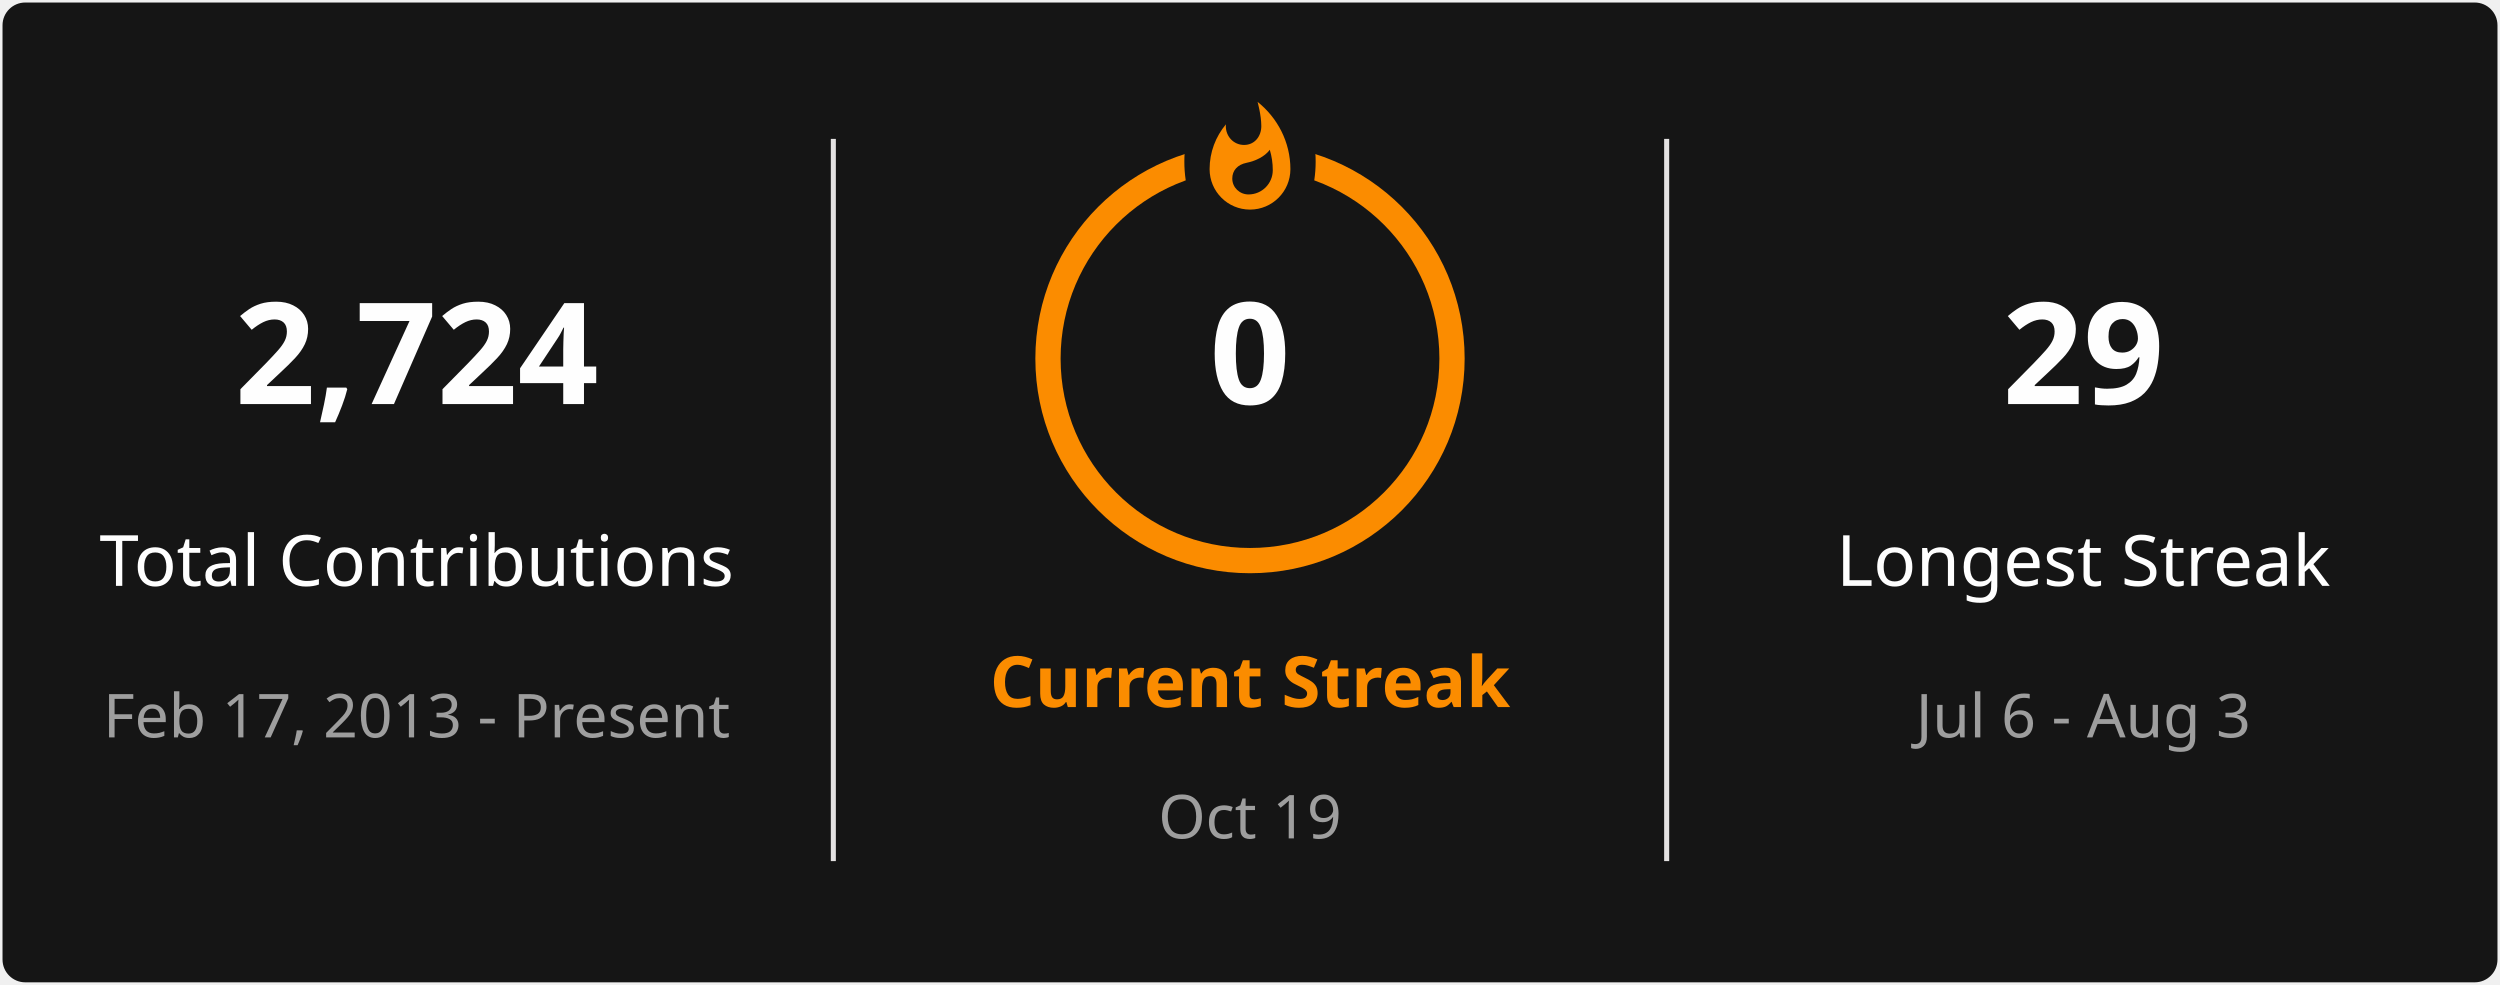
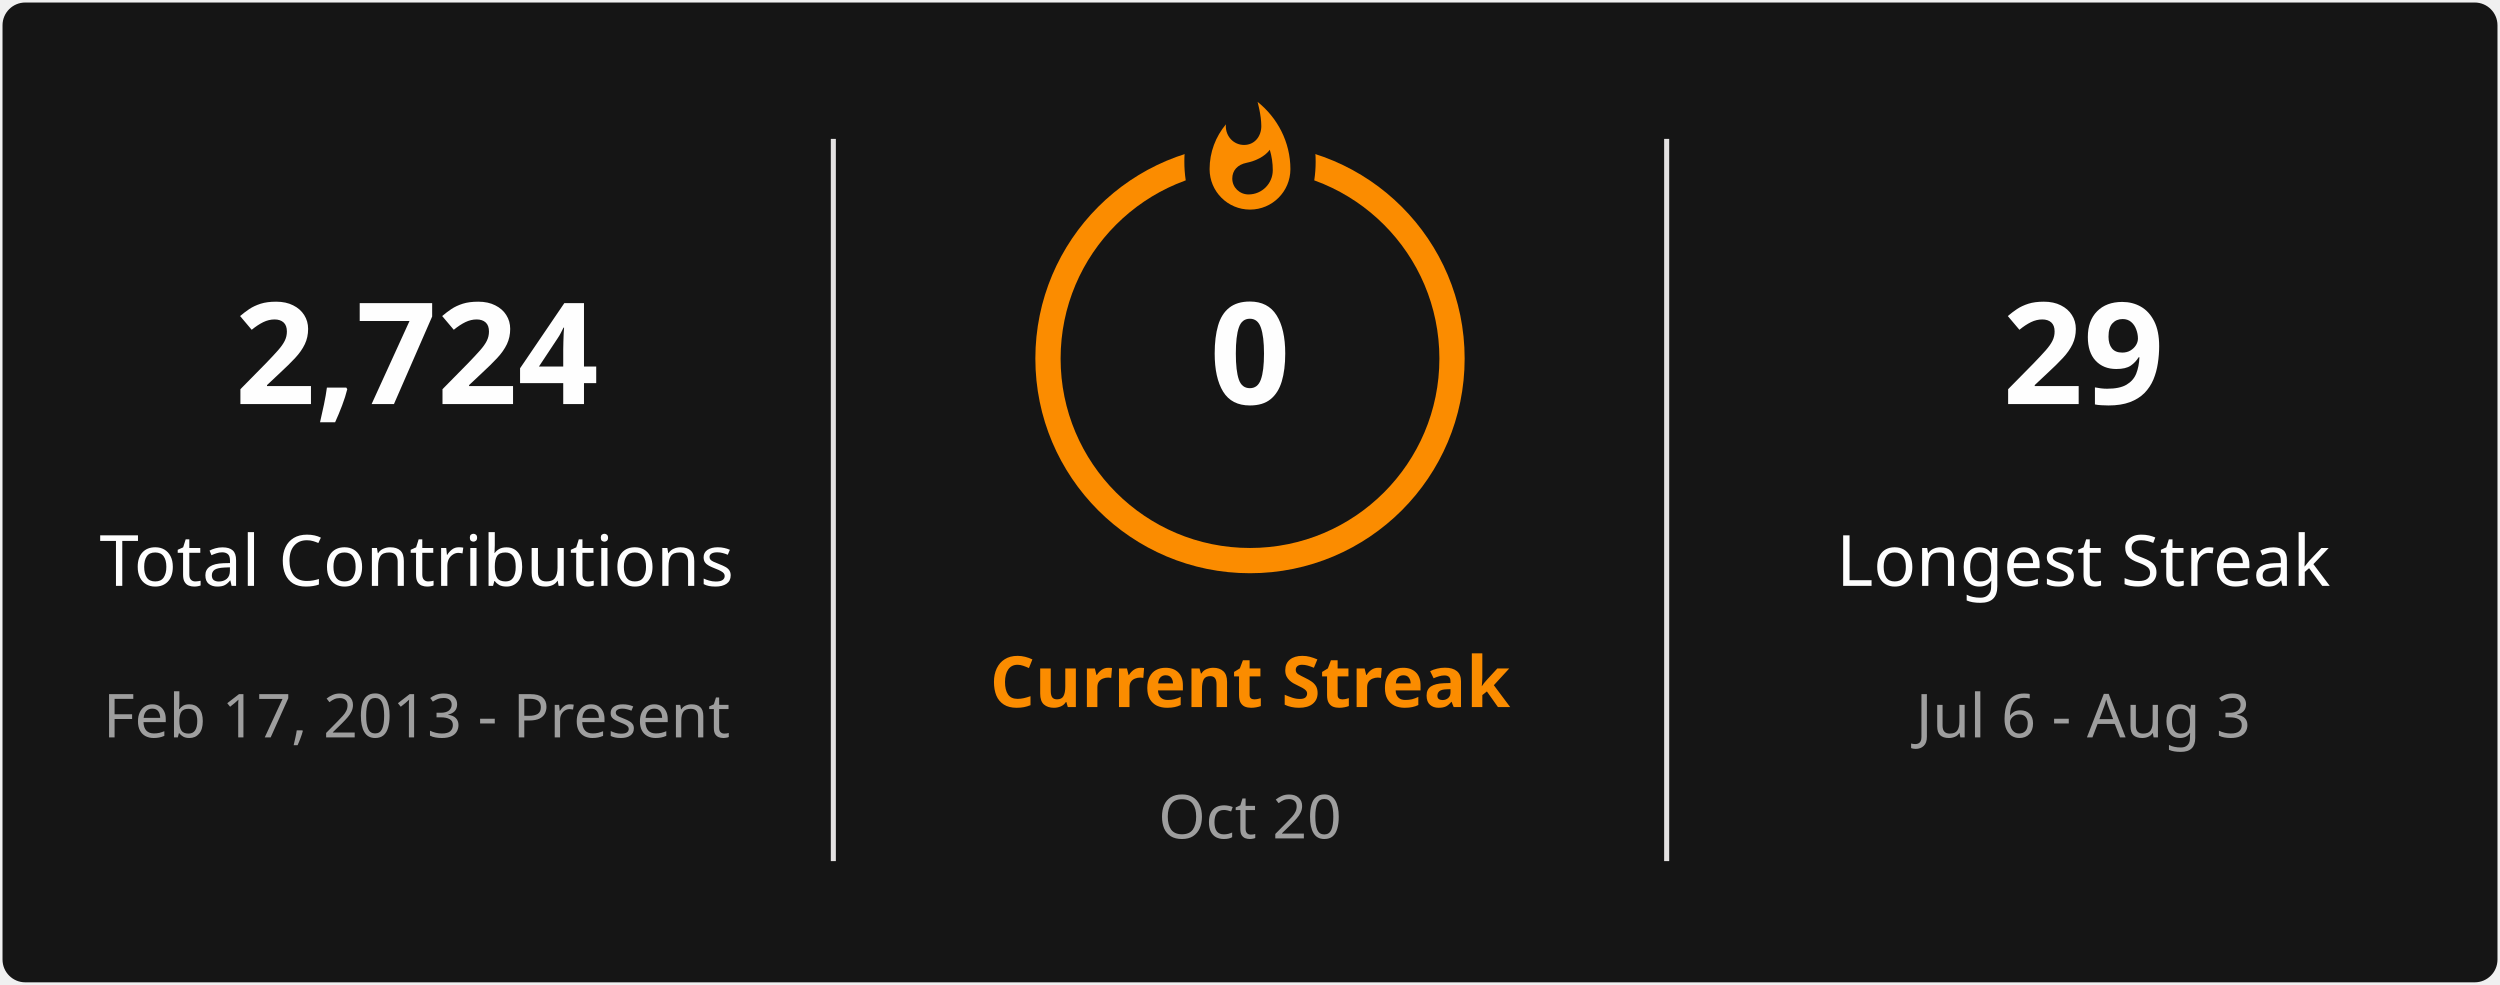
<svg xmlns="http://www.w3.org/2000/svg" style="isolation: isolate" viewBox="0 0 495 195" width="495px" height="195px" direction="ltr">
  <defs>
    <clipPath id="outer_rectangle">
      <rect width="495" height="195" rx="4.5" />
    </clipPath>
    <mask id="mask_out_ring_behind_fire">
      <rect width="495" height="195" fill="white" />
      <ellipse id="mask-ellipse" cx="247.5" cy="32" rx="13" ry="18" fill="black" />
    </mask>
  </defs>
  <g clip-path="url(#outer_rectangle)">
    <g style="isolation: isolate">
      <rect stroke="#000000" stroke-opacity="0" fill="#151515" rx="4.5" x="0.5" y="0.5" width="494" height="194" />
    </g>
    <g style="isolation: isolate">
      <line x1="165" y1="28" x2="165" y2="170" vector-effect="non-scaling-stroke" stroke-width="1" stroke="#E4E2E2" stroke-linejoin="miter" stroke-linecap="square" stroke-miterlimit="3" />
      <line x1="330" y1="28" x2="330" y2="170" vector-effect="non-scaling-stroke" stroke-width="1" stroke="#E4E2E2" stroke-linejoin="miter" stroke-linecap="square" stroke-miterlimit="3" />
    </g>
    <g style="isolation: isolate">
      <g transform="translate(82.5, 48)">
        <text x="0" y="32" stroke-width="0" text-anchor="middle" fill="#FEFEFE" stroke="none" font-family="&quot;Segoe UI&quot;, Ubuntu, sans-serif" font-weight="700" font-size="28px" font-style="normal" style="opacity: 1; opacity: 1;">
                        2,724
                    </text>
      </g>
      <g transform="translate(82.5, 84)">
        <text x="0" y="32" stroke-width="0" text-anchor="middle" fill="#FEFEFE" stroke="none" font-family="&quot;Segoe UI&quot;, Ubuntu, sans-serif" font-weight="400" font-size="14px" font-style="normal" style="opacity: 1; opacity: 1;">
                        Total Contributions
                    </text>
      </g>
      <g transform="translate(82.5, 114)">
        <text x="0" y="32" stroke-width="0" text-anchor="middle" fill="#9E9E9E" stroke="none" font-family="&quot;Segoe UI&quot;, Ubuntu, sans-serif" font-weight="400" font-size="12px" font-style="normal" style="opacity: 1; opacity: 1;">
                        Feb 17, 2013 - Present
                    </text>
      </g>
    </g>
    <g style="isolation: isolate">
      <g transform="translate(247.5, 108)">
        <text x="0" y="32" stroke-width="0" text-anchor="middle" fill="#FB8C00" stroke="none" font-family="&quot;Segoe UI&quot;, Ubuntu, sans-serif" font-weight="700" font-size="14px" font-style="normal" style="opacity: 1; opacity: 1;">
                        Current Streak
                    </text>
      </g>
      <g transform="translate(247.5, 145)">
        <text x="0" y="21" stroke-width="0" text-anchor="middle" fill="#9E9E9E" stroke="none" font-family="&quot;Segoe UI&quot;, Ubuntu, sans-serif" font-weight="400" font-size="12px" font-style="normal" style="opacity: 1; opacity: 1;">
-                         Oct 19
+                         Oct 20
                    </text>
      </g>
      <g mask="url(#mask_out_ring_behind_fire)">
        <circle cx="247.5" cy="71" r="40" fill="none" stroke="#FB8C00" stroke-width="5" style="opacity: 1; opacity: 1;" />
      </g>
      <g transform="translate(247.5, 19.5)" stroke-opacity="0" style="opacity: 1; opacity: 1;">
        <path d="M -12 -0.5 L 15 -0.5 L 15 23.5 L -12 23.5 L -12 -0.5 Z" fill="none" />
        <path d="M 1.5 0.67 C 1.5 0.67 2.24 3.32 2.24 5.47 C 2.24 7.53 0.89 9.2 -1.17 9.2 C -3.23 9.2 -4.79 7.53 -4.79 5.47 L -4.76 5.11 C -6.78 7.51 -8 10.62 -8 13.99 C -8 18.41 -4.42 22 0 22 C 4.42 22 8 18.41 8 13.99 C 8 8.6 5.41 3.79 1.5 0.67 Z M -0.29 19 C -2.07 19 -3.51 17.6 -3.51 15.86 C -3.51 14.24 -2.46 13.1 -0.7 12.74 C 1.07 12.38 2.9 11.53 3.92 10.16 C 4.31 11.45 4.51 12.81 4.51 14.2 C 4.51 16.85 2.36 19 -0.29 19 Z" fill="#FB8C00" stroke-opacity="0" />
      </g>
      <g transform="translate(247.5, 48)">
        <text x="0" y="32" stroke-width="0" text-anchor="middle" fill="#FEFEFE" stroke="none" font-family="&quot;Segoe UI&quot;, Ubuntu, sans-serif" font-weight="700" font-size="28px" font-style="normal" style="font-size: 28px;">
                        0
                    </text>
      </g>
    </g>
    <g style="isolation: isolate">
      <g transform="translate(412.5, 48)">
        <text x="0" y="32" stroke-width="0" text-anchor="middle" fill="#FEFEFE" stroke="none" font-family="&quot;Segoe UI&quot;, Ubuntu, sans-serif" font-weight="700" font-size="28px" font-style="normal" style="opacity: 1; opacity: 1;">
                        29
                    </text>
      </g>
      <g transform="translate(412.5, 84)">
        <text x="0" y="32" stroke-width="0" text-anchor="middle" fill="#FEFEFE" stroke="none" font-family="&quot;Segoe UI&quot;, Ubuntu, sans-serif" font-weight="400" font-size="14px" font-style="normal" style="opacity: 1; opacity: 1;">
                        Longest Streak
                    </text>
      </g>
      <g transform="translate(412.5, 114)">
        <text x="0" y="32" stroke-width="0" text-anchor="middle" fill="#9E9E9E" stroke="none" font-family="&quot;Segoe UI&quot;, Ubuntu, sans-serif" font-weight="400" font-size="12px" font-style="normal" style="opacity: 1; opacity: 1;">
                        Jul 6 - Aug 3
                    </text>
      </g>
    </g>
  </g>
</svg>
